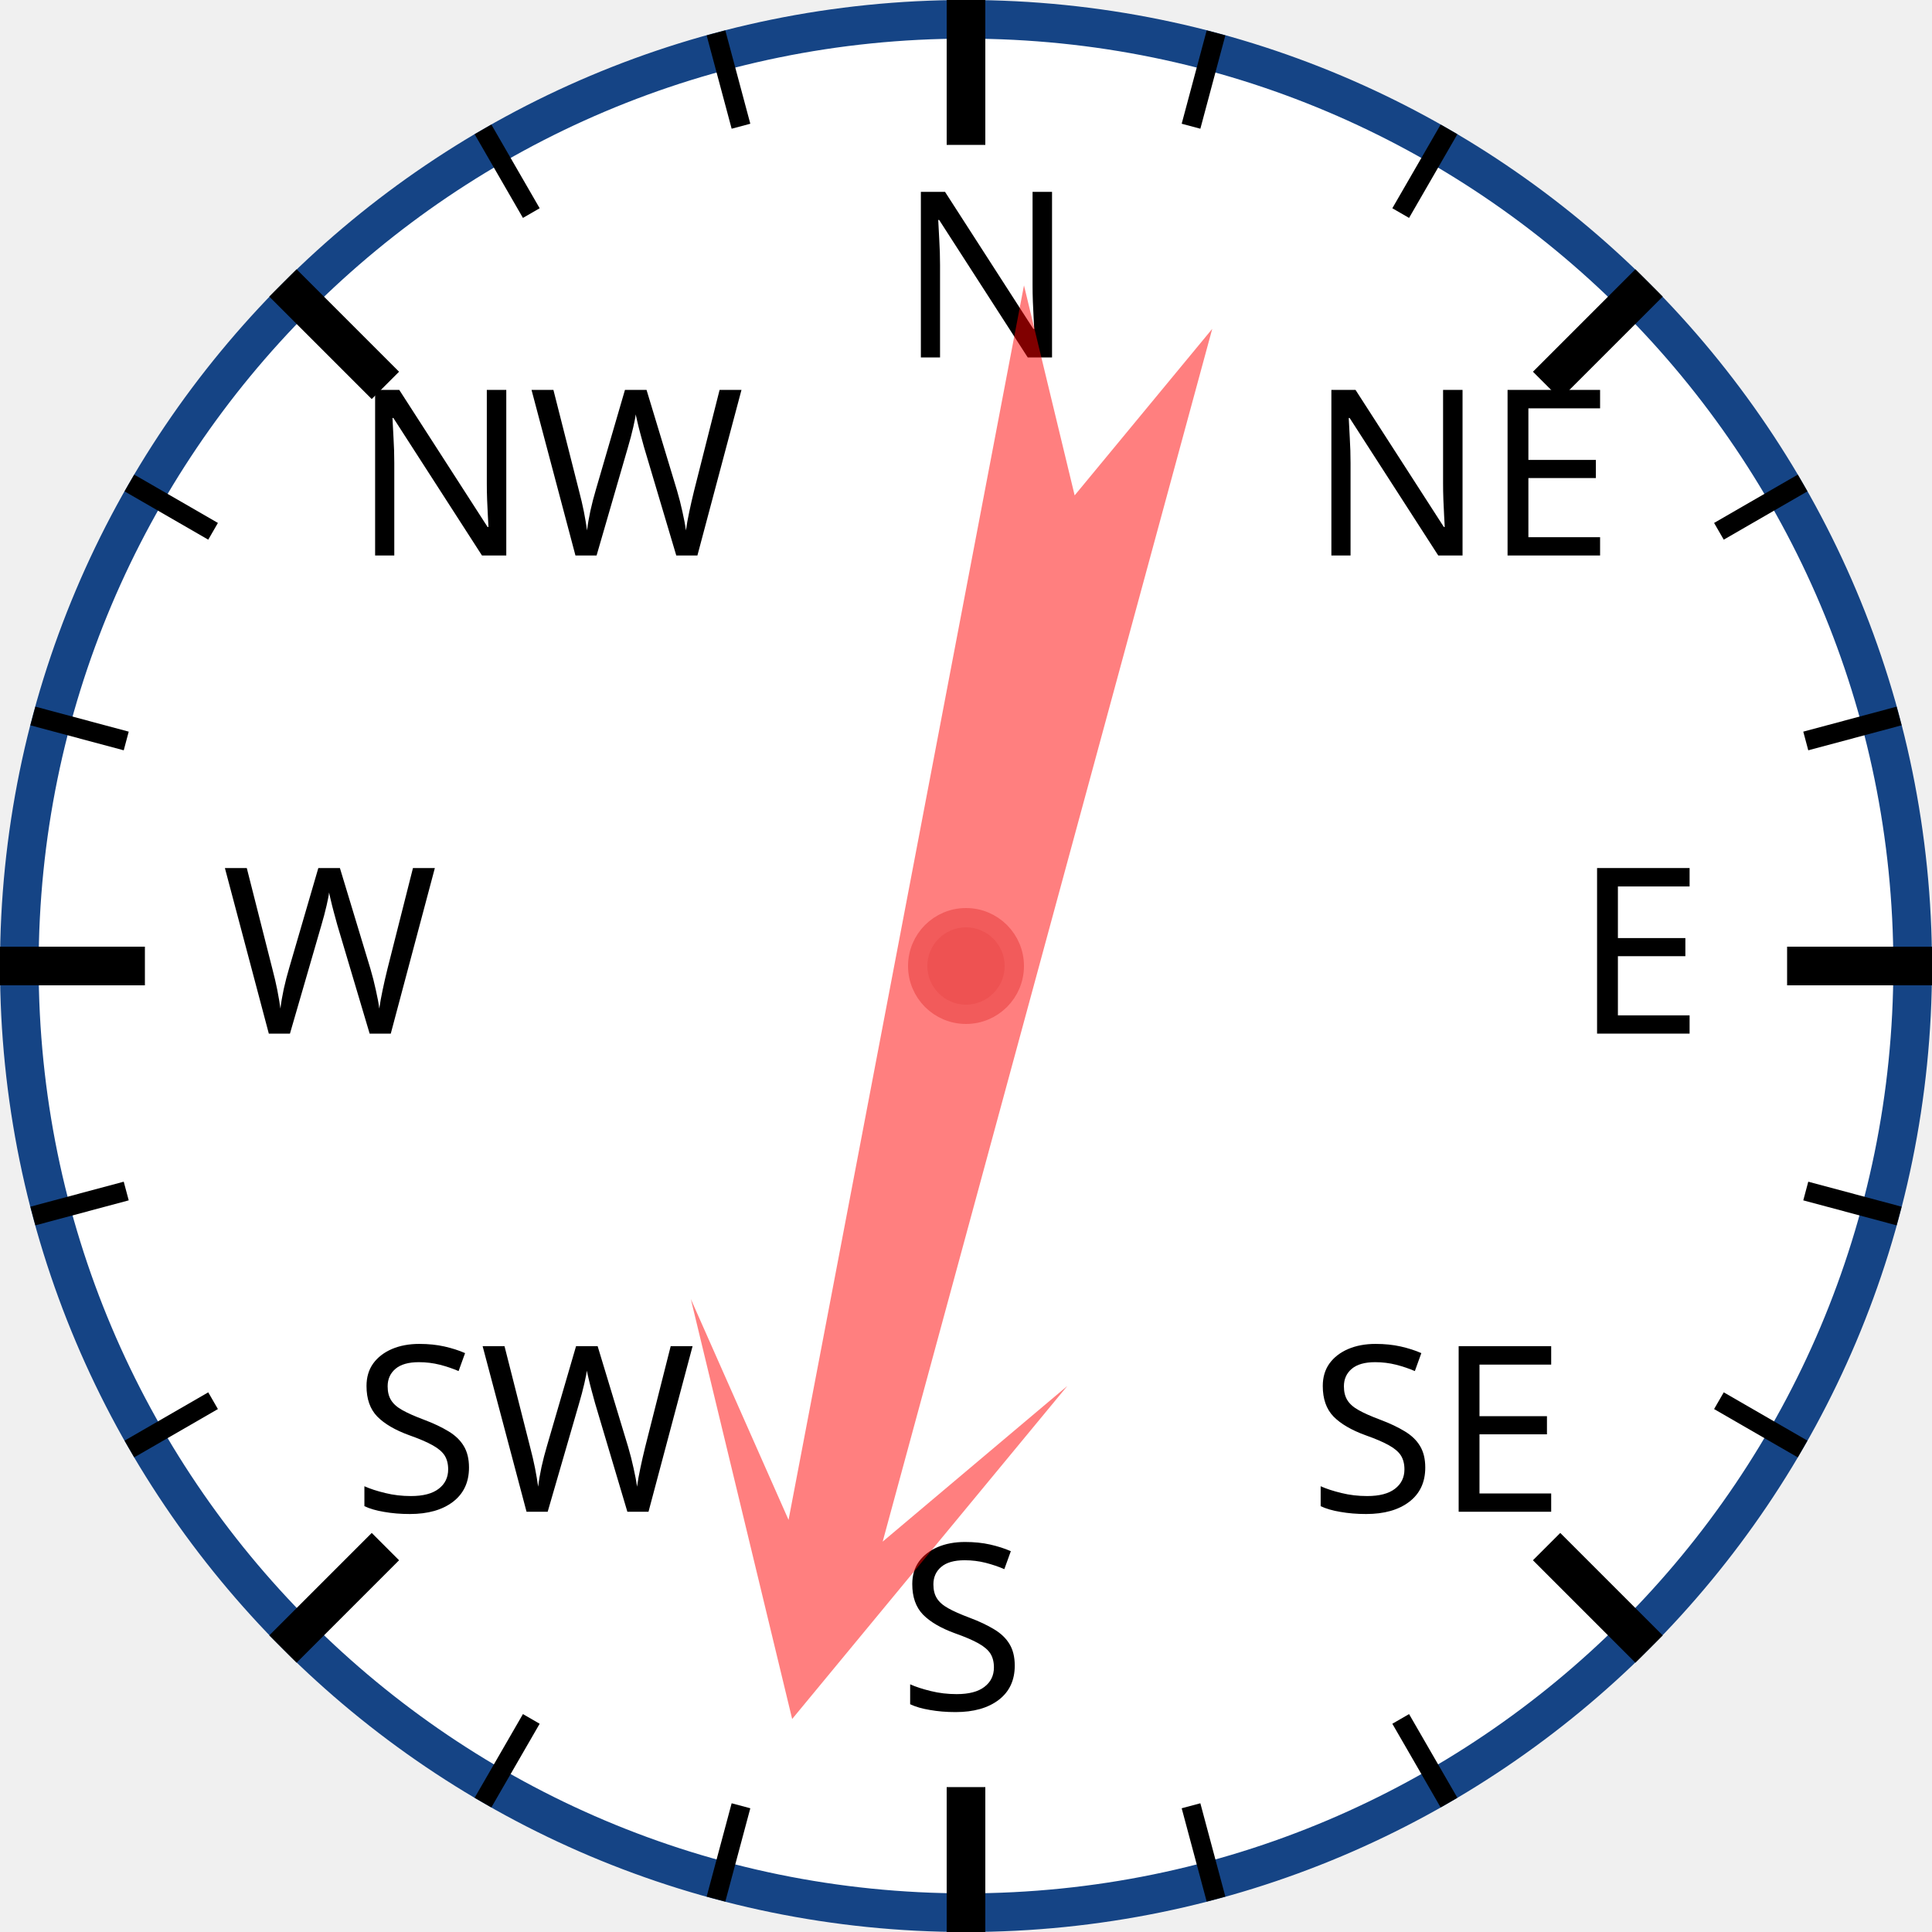
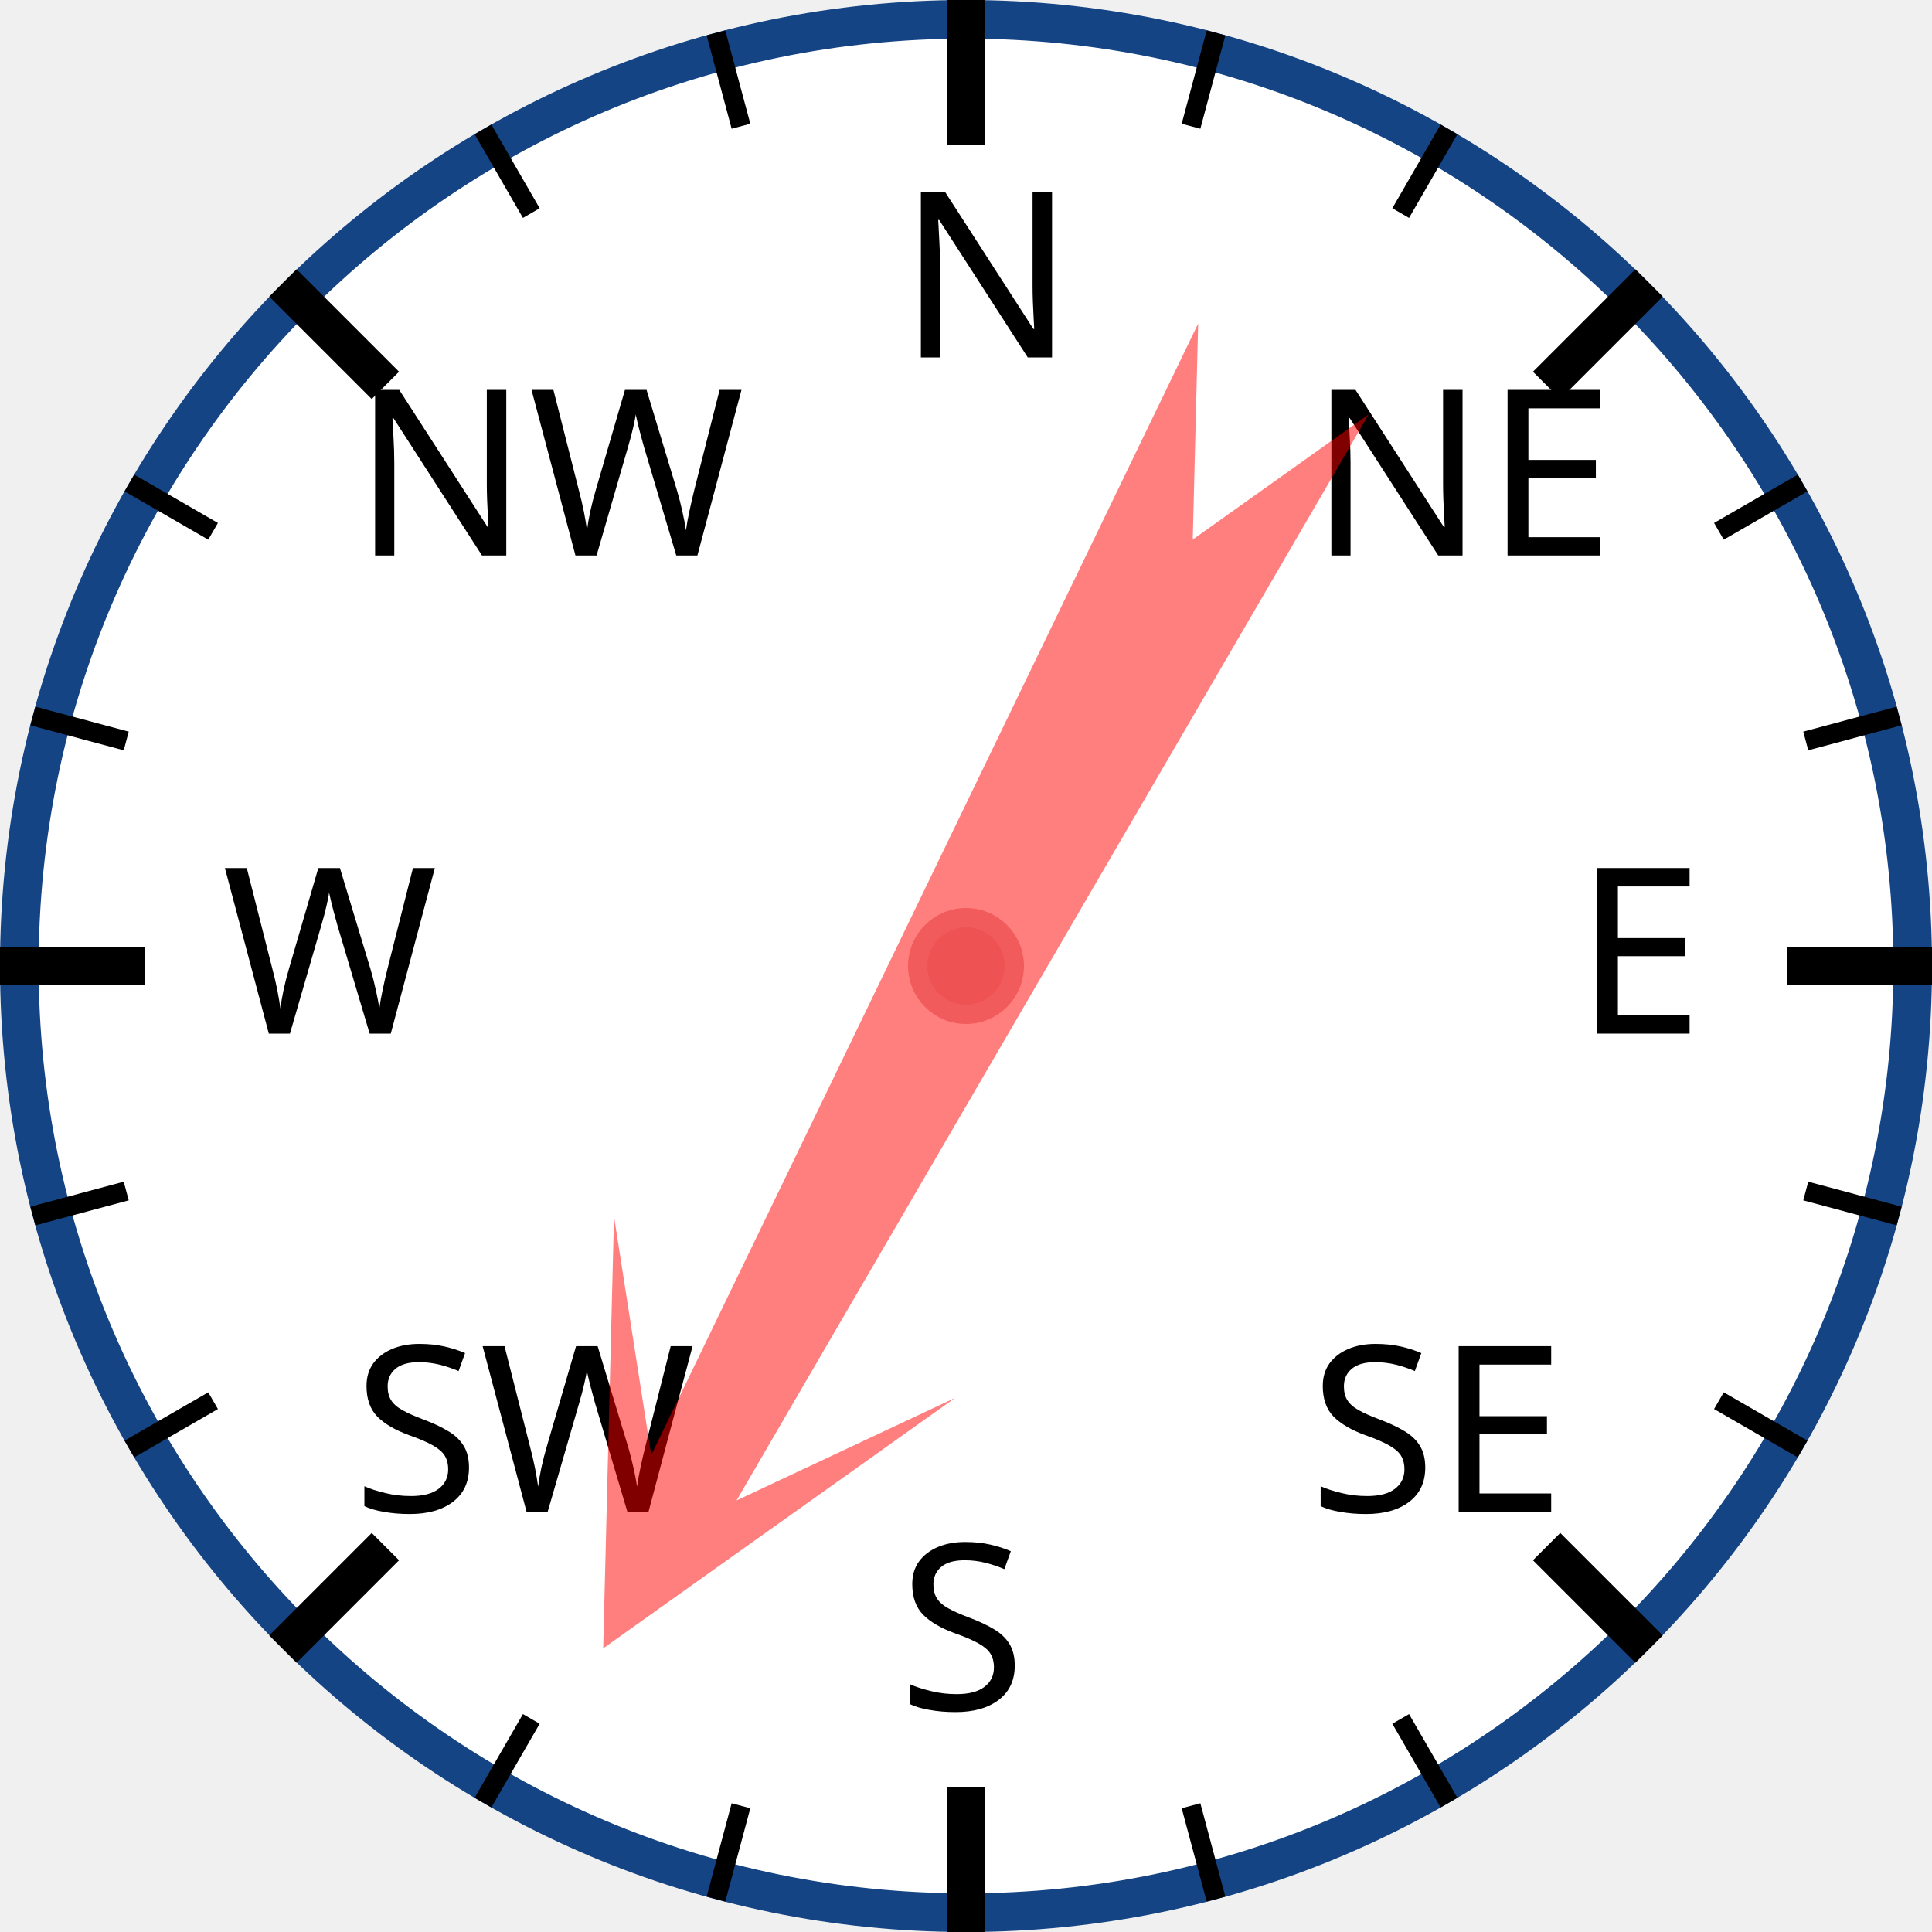
<svg xmlns="http://www.w3.org/2000/svg" width="120px" height="120px" viewBox="0 0 200 200">
  <circle cx="100" cy="100" r="98" style="fill: white; stroke: #154485; stroke-width: 4;" />
  <text x="93.0" y="37.0" style="font-family: sans-serif; font-size: 18pt;">N</text>
  <line x1="100.0" y1="0.0" x2="100.0" y2="15.0" style="stroke: black; stroke-width: 4;" />
  <line x1="74.118" y1="3.407" x2="76.706" y2="13.067" style="stroke: black; stroke-width: 2;" />
  <line x1="50" y1="13.397" x2="55" y2="22.058" style="stroke: black; stroke-width: 2;" />
  <text x="36.503" y="57.503" style="font-family: sans-serif; font-size: 18pt;">NW</text>
  <line x1="29.289" y1="29.289" x2="39.896" y2="39.896" style="stroke: black; stroke-width: 4;" />
  <line x1="13.397" y1="50" x2="22.058" y2="55" style="stroke: black; stroke-width: 2;" />
  <line x1="3.407" y1="74.118" x2="13.067" y2="76.706" style="stroke: black; stroke-width: 2;" />
  <text x="23.0" y="107.0" style="font-family: sans-serif; font-size: 18pt;">W</text>
  <line x1="0.0" y1="100.0" x2="15.0" y2="100.0" style="stroke: black; stroke-width: 4;" />
  <line x1="3.407" y1="125.882" x2="13.067" y2="123.294" style="stroke: black; stroke-width: 2;" />
  <line x1="13.397" y1="150" x2="22.058" y2="145" style="stroke: black; stroke-width: 2;" />
  <text x="36.503" y="156.497" style="font-family: sans-serif; font-size: 18pt;">SW</text>
  <line x1="29.289" y1="170.711" x2="39.896" y2="160.104" style="stroke: black; stroke-width: 4;" />
  <line x1="50" y1="186.603" x2="55" y2="177.942" style="stroke: black; stroke-width: 2;" />
  <line x1="74.118" y1="196.593" x2="76.706" y2="186.933" style="stroke: black; stroke-width: 2;" />
  <text x="93" y="177.0" style="font-family: sans-serif; font-size: 18pt;">S</text>
  <line x1="100" y1="200.0" x2="100" y2="185.0" style="stroke: black; stroke-width: 4;" />
  <line x1="125.882" y1="196.593" x2="123.294" y2="186.933" style="stroke: black; stroke-width: 2;" />
  <line x1="150.0" y1="186.603" x2="145.0" y2="177.942" style="stroke: black; stroke-width: 2;" />
  <text x="135.497" y="156.497" style="font-family: sans-serif; font-size: 18pt;">SE</text>
  <line x1="170.711" y1="170.711" x2="160.104" y2="160.104" style="stroke: black; stroke-width: 4;" />
  <line x1="186.603" y1="150" x2="177.942" y2="145" style="stroke: black; stroke-width: 2;" />
  <line x1="196.593" y1="125.882" x2="186.933" y2="123.294" style="stroke: black; stroke-width: 2;" />
  <text x="163.0" y="107" style="font-family: sans-serif; font-size: 18pt;">E</text>
  <line x1="200.0" y1="100" x2="185.0" y2="100" style="stroke: black; stroke-width: 4;" />
  <line x1="196.593" y1="74.118" x2="186.933" y2="76.706" style="stroke: black; stroke-width: 2;" />
  <line x1="186.603" y1="50" x2="177.942" y2="55" style="stroke: black; stroke-width: 2;" />
  <text x="135.497" y="57.503" style="font-family: sans-serif; font-size: 18pt;">NE</text>
  <line x1="170.711" y1="29.289" x2="160.104" y2="39.896" style="stroke: black; stroke-width: 4;" />
  <line x1="150" y1="13.397" x2="145" y2="22.058" style="stroke: black; stroke-width: 2;" />
  <line x1="125.882" y1="3.407" x2="123.294" y2="13.067" style="stroke: black; stroke-width: 2;" />
-   <polygon points="100 20 120 60 105 40 110 170 100 150 90 170 95 40 80 60" style="fill: red; fill-opacity: 0.5;" transform="rotate(193,100,100)" />
+   <polygon points="100 20 120 60 105 40 110 170 100 150 90 170 95 40 80 60" style="fill: red; fill-opacity: 0.5;" transform="rotate(208,100,100)" />
  <circle cx="100" cy="100" r="5" style="fill: #EE5252; stroke: #F25B5B; stroke-width: 2;" />
</svg>
